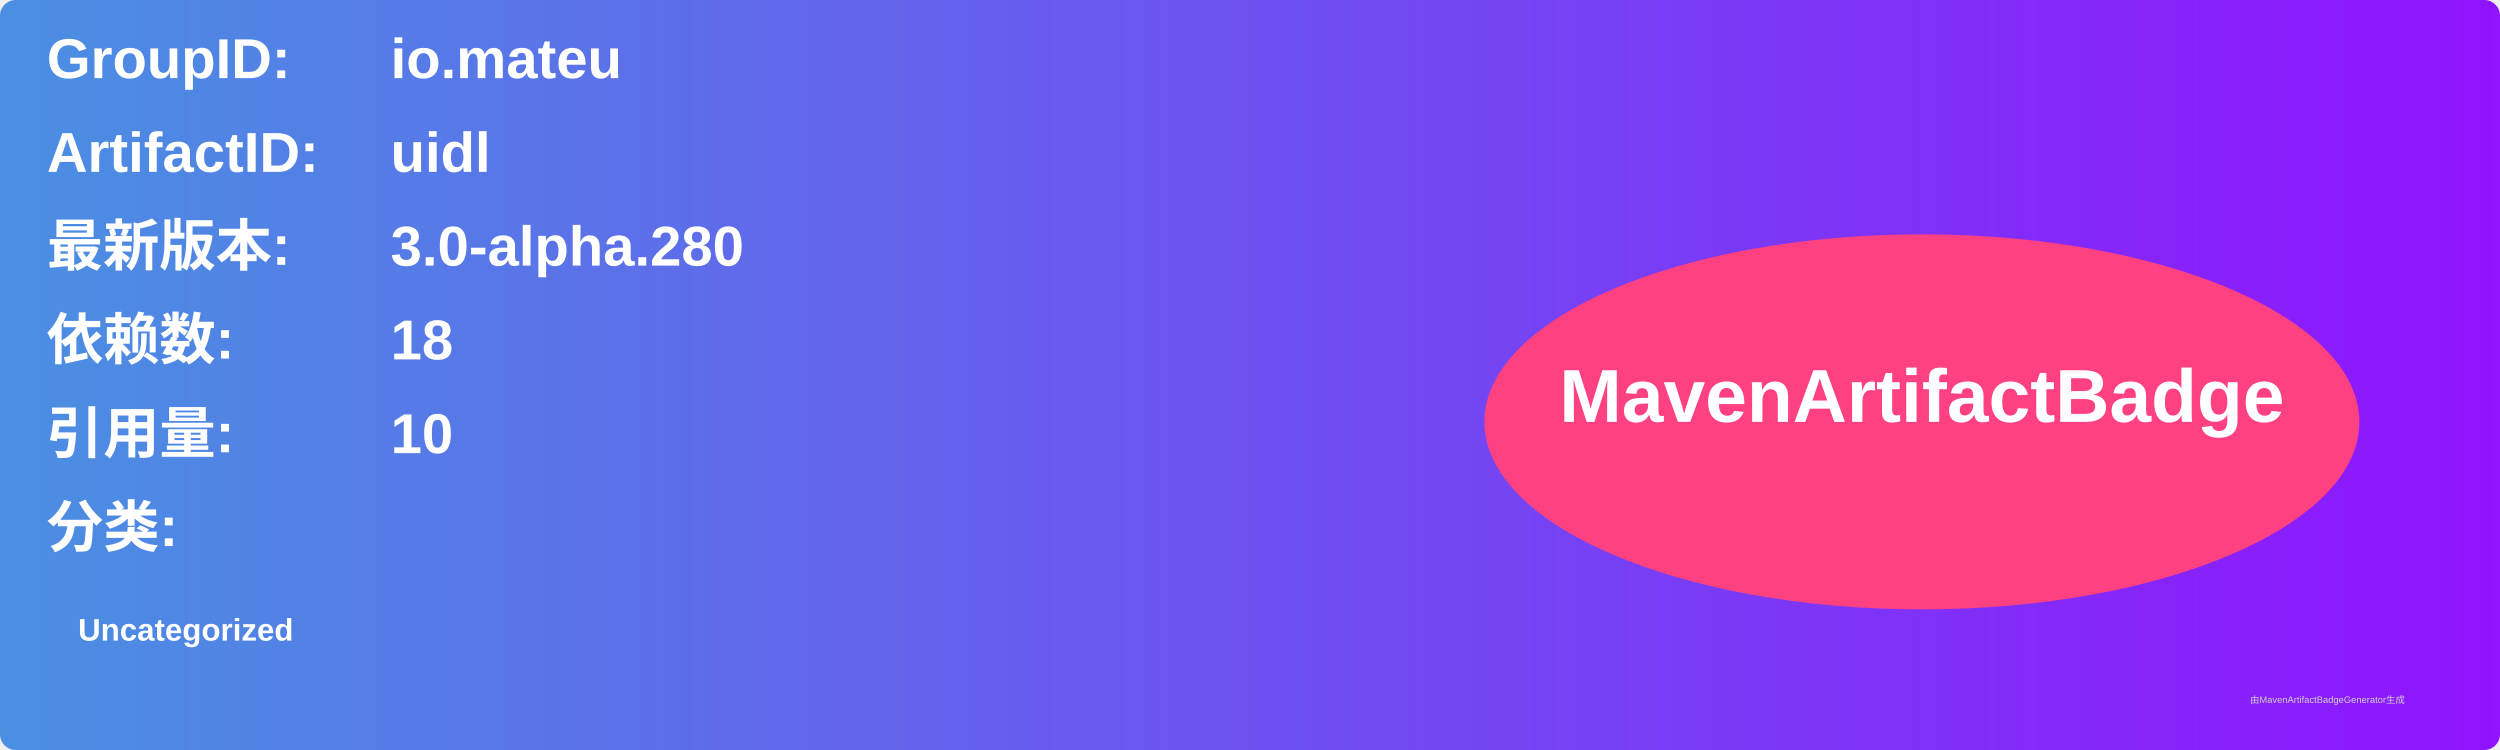
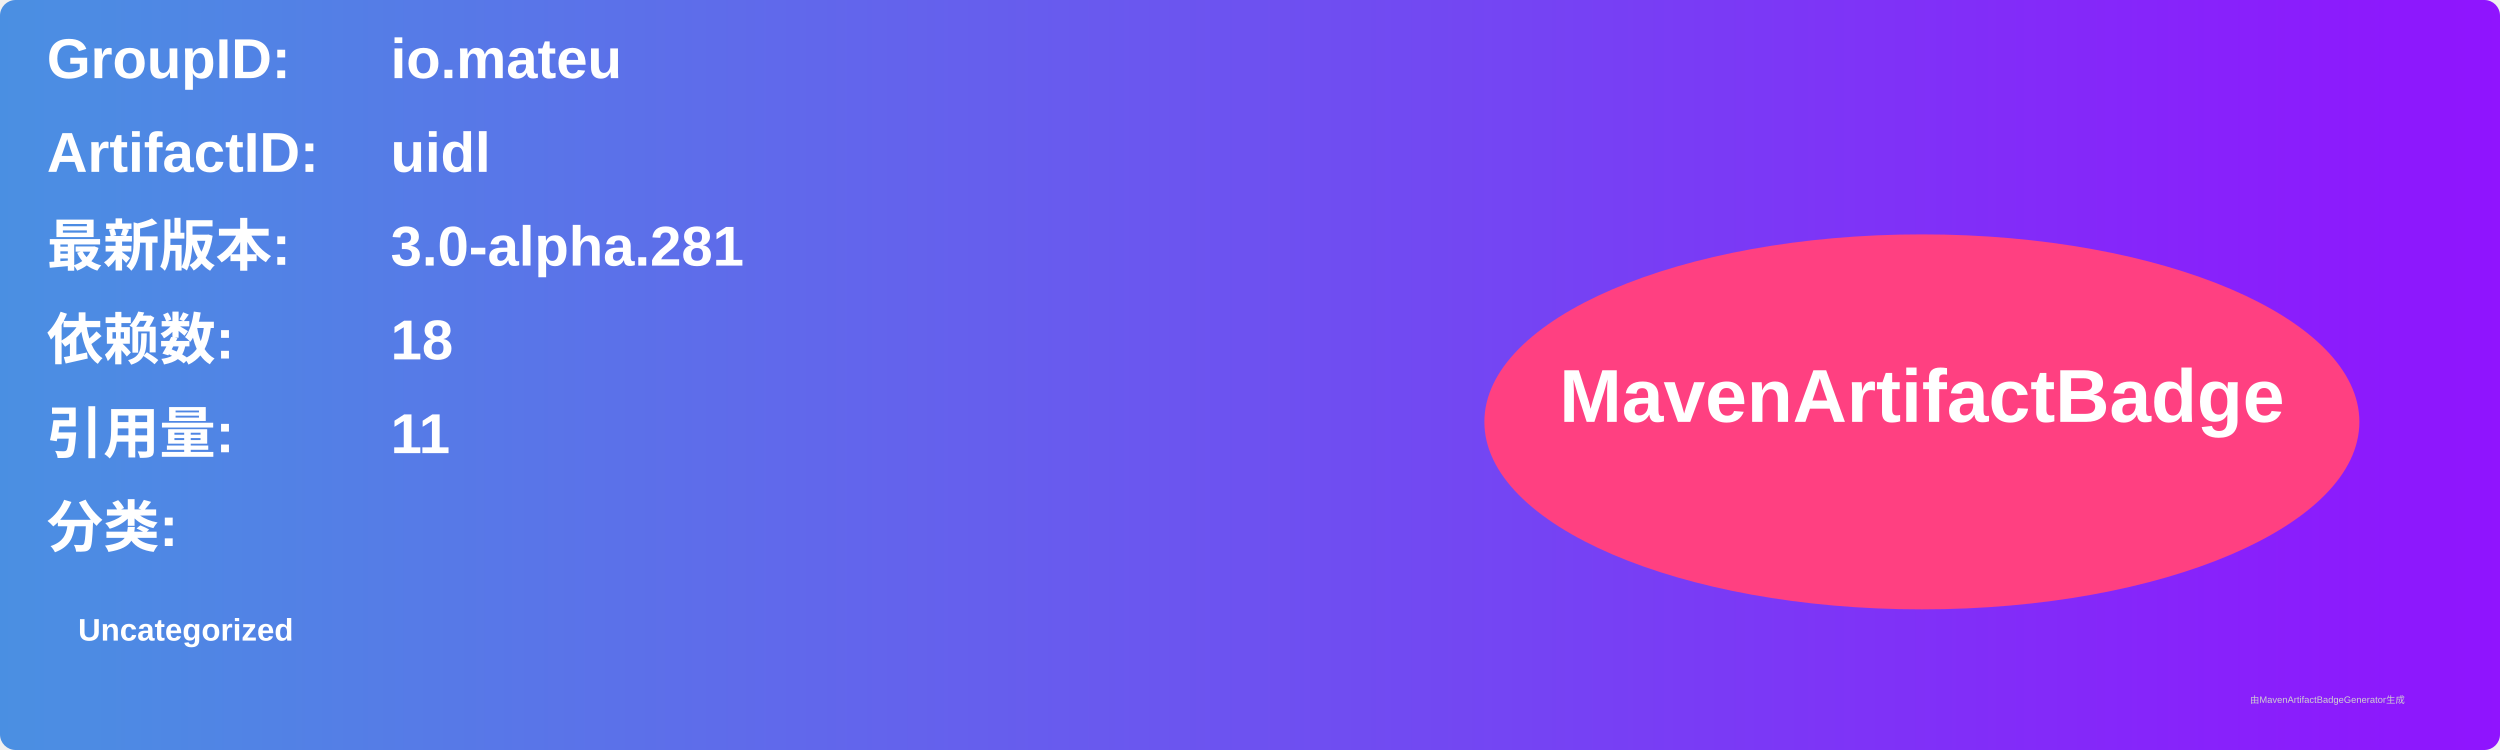
<svg xmlns="http://www.w3.org/2000/svg" width="800" height="240" viewBox="0 0 800 240">
  <linearGradient id="grad" x1="0%" y1="0%" x2="100%" y2="0%">
    <stop offset="0%" stop-color="#4a90e2" />
    <stop offset="100%" stop-color="#9013fe" />
  </linearGradient>
  <rect width="100%" height="100%" rx="5" ry="5" fill="url(#grad)" />
  <g transform="translate(15, 15)">
    <text x="0" y="10" font-family="Arial" font-size="18" fill="white" font-weight="bold" width="260">GroupID:</text>
    <text x="110" y="10" font-family="Arial" font-size="18" fill="white" font-weight="bold" width="460">io.mateu</text>
    <text x="0" y="40" font-family="Arial" font-size="18" fill="white" font-weight="bold" width="260">ArtifactID:</text>
    <text x="110" y="40" font-family="Arial" font-size="18" fill="white" font-weight="bold" width="460">uidl</text>
    <text x="0" y="70" font-family="Arial" font-size="18" fill="white" font-weight="bold">最新版本:</text>
    <text x="110" y="70" font-family="Arial" font-size="18" fill="white" font-weight="bold">
-       <tspan font-weight="bold">3.0-alpha.280</tspan>
+       <tspan font-weight="bold">3.0-alpha.281</tspan>
    </text>
    <text x="0" y="100" font-family="Arial" font-size="18" fill="white" font-weight="bold">依赖数: </text>
    <text x="110" y="100" font-family="Arial" font-size="18" fill="white">
      <tspan font-weight="bold">18</tspan>
    </text>
    <text x="0" y="130" font-family="Arial" font-size="18" fill="white" font-weight="bold">引用量: </text>
    <text x="110" y="130" font-family="Arial" font-size="18" fill="white">
-       <tspan font-weight="bold">10</tspan>
+       <tspan font-weight="bold">11</tspan>
    </text>
    <text x="0" y="160" font-family="Arial" font-size="18" fill="white" font-weight="bold">分类:</text>
    <text x="10" y="190" font-family="Arial" font-size="10" fill="white">
      <tspan font-weight="bold">Uncategorized</tspan>
    </text>
    <ellipse cx="600" cy="120" rx="140" ry="60" fill="#ff4081" />
    <text x="600" y="120" text-anchor="middle" font-family="Arial" font-size="24" fill="white" font-weight="bold">MavenArtifactBadge</text>
  </g>
  <text x="720" y="225" font-family="Arial" font-size="3" fill="#d0d0d0">由MavenArtifactBadgeGenerator生成</text>
</svg>
